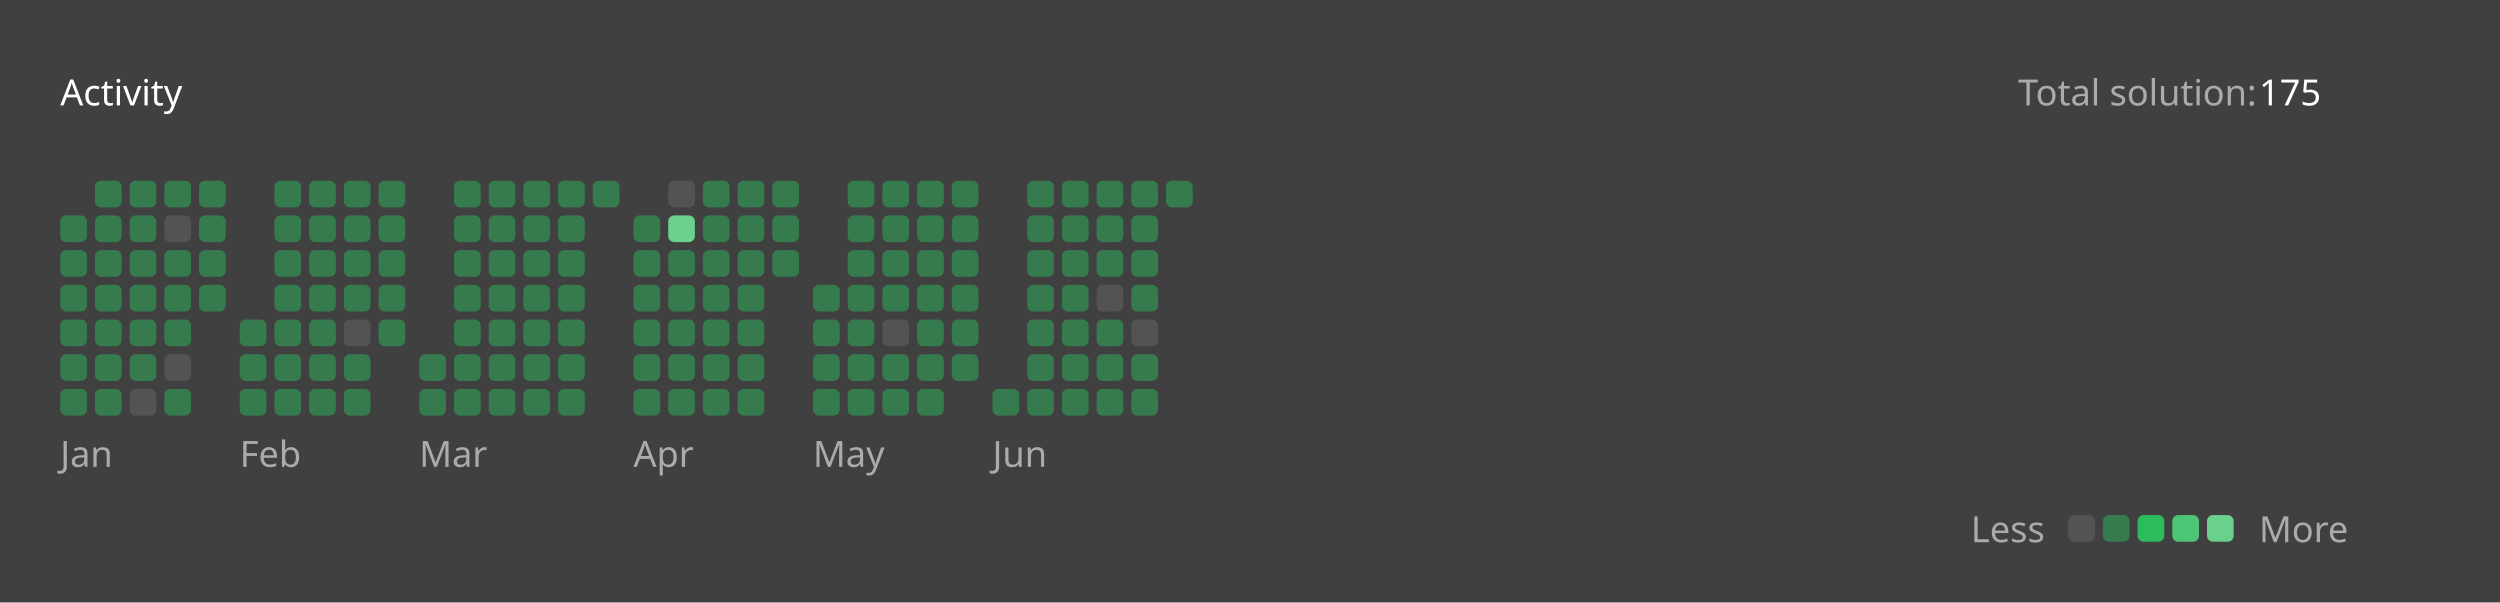
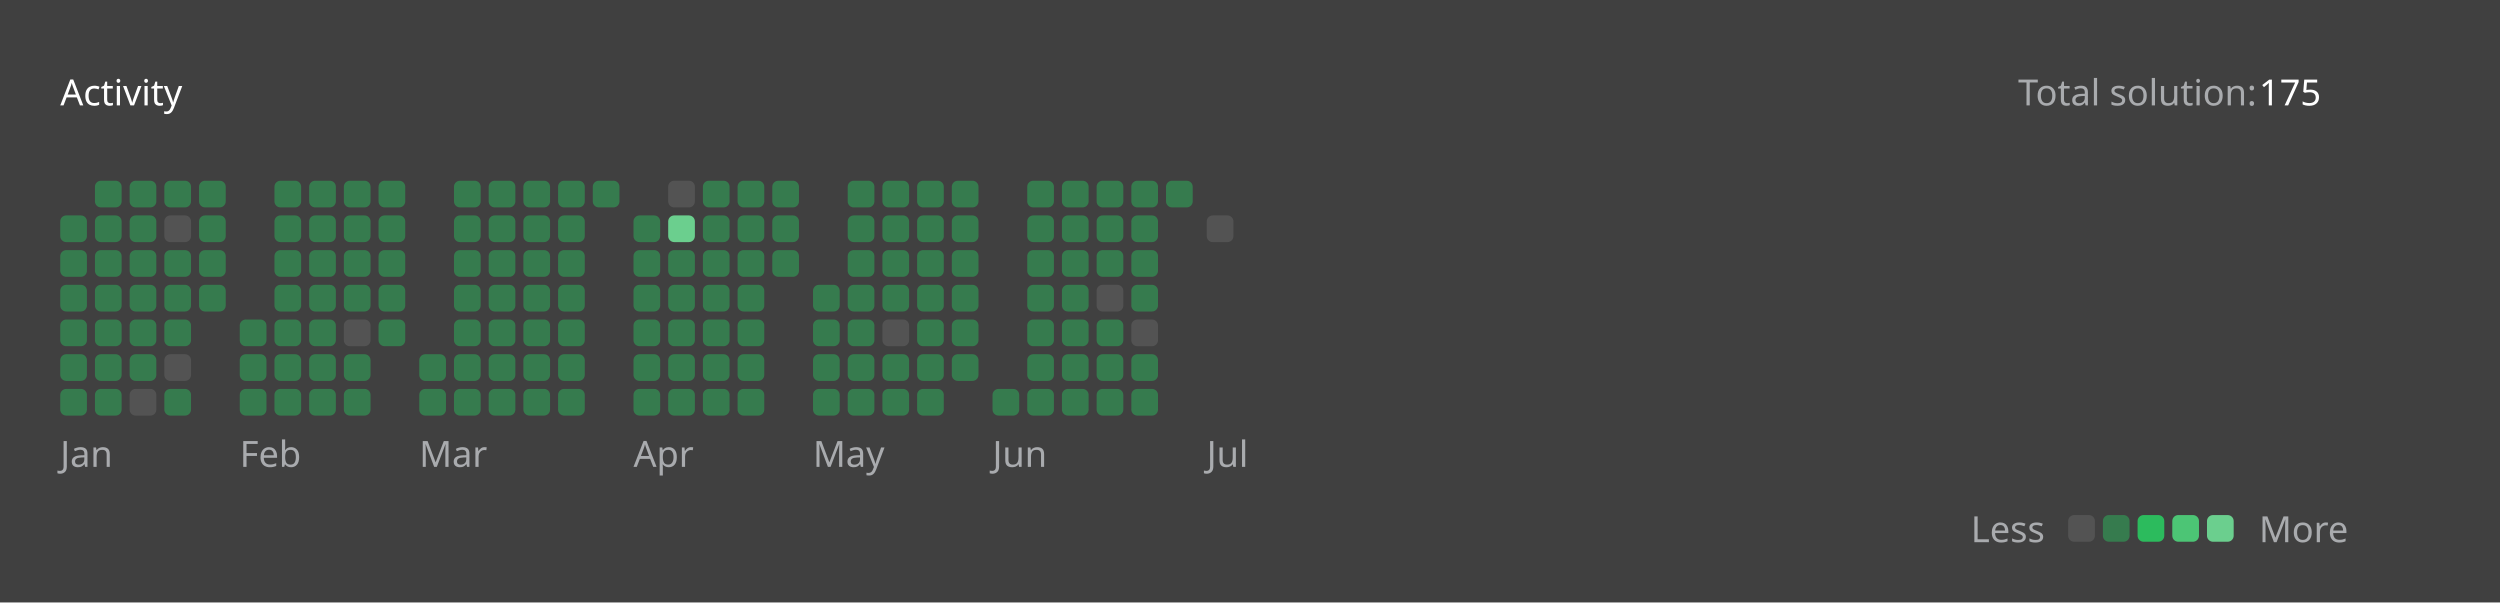
<svg xmlns="http://www.w3.org/2000/svg" version="1.1" height="200" width="830" viewBox="0 0 830 200">
  <style>*{font-family: "Segoe UI", Tahoma, Geneva, Verdana, sans-serif;}</style>
  <style>.title{font-weight: 500;font-size: 1rem;}</style>
  <style>.rotate-90{transform: rotate(-90deg);transform-origin: center;transform-box: fill-box;}</style>
  <style>.state{font-size: .75rem;}</style>
  <style>.light{color: #ffffff;fill: #ffffff;}</style>
  <style>.light-gray{color: #eff2f699;fill: #eff2f699;}</style>
  <style>.dark-gray{color: #ebebf54d;fill: #ebebf54d;}</style>
  <style>.gray{color: #747474;fill: #747474;}</style>
  <style>.orange{color: #ffa116;fill: #ffa116;}</style>
  <style>.background{color: #404040;fill: #404040;}</style>
  <style>.level-1-block{fill: #ffffff1a;}</style>
  <style>.level-2-block{fill: #2cb55d80;}</style>
  <style>.level-3-block{fill: #2cbb5dff;}</style>
  <style>.level-4-block{fill: #4cc575ff;}</style>
  <style>.level-5-block{fill: #6bcf8eff;}</style>
  <rect fill="#404040" x="0" y="0" width="830" height="200" rx="0.5rem" />
  <g text-anchor="start" text-decoration="1" class="title">
    <text x="20" y="35">
      <tspan class="light">Activity</tspan>
      <tspan class="orange" />
    </text>
  </g>
  <g class="state">
    <text x="670" y="35" class="light-gray"> Total solution: </text>
    <text x="750" y="35" class="light"> 175 </text>
    <text x="678.88" y="180" class="light-gray" text-anchor="end">Less</text>
    <rect x="686.64" y="171" width="8.86" height="8.86" rx="2" ry="2" class="level-1-block" />
    <rect x="698.16" y="171" width="8.86" height="8.86" rx="2" ry="2" class="level-2-block" />
    <rect x="709.68" y="171" width="8.86" height="8.86" rx="2" ry="2" class="level-3-block" />
    <rect x="721.2" y="171" width="8.86" height="8.86" rx="2" ry="2" class="level-4-block" />
    <rect x="732.72" y="171" width="8.86" height="8.86" rx="2" ry="2" class="level-5-block" />
    <text x="750" y="180" class="light-gray">More</text>
  </g>
  <g x="20" y="60">
    <g x="20" y="60">
      <g x="20.0" y="60">
        <rect x="20.0" y="71.52" width="8.86" height="8.86" rx="2" ry="2" class="level-2-block" />
        <rect x="20.0" y="83.04" width="8.86" height="8.86" rx="2" ry="2" class="level-2-block" />
        <rect x="20.0" y="94.56" width="8.86" height="8.86" rx="2" ry="2" class="level-2-block" />
        <rect x="20.0" y="106.08" width="8.86" height="8.86" rx="2" ry="2" class="level-2-block" />
        <rect x="20.0" y="117.6" width="8.86" height="8.86" rx="2" ry="2" class="level-2-block" />
        <rect x="20.0" y="129.12" width="8.86" height="8.86" rx="2" ry="2" class="level-2-block" />
      </g>
      <g x="31.52" y="60">
        <rect x="31.52" y="60.0" width="8.86" height="8.86" rx="2" ry="2" class="level-2-block" />
        <rect x="31.52" y="71.52" width="8.86" height="8.86" rx="2" ry="2" class="level-2-block" />
        <rect x="31.52" y="83.04" width="8.86" height="8.86" rx="2" ry="2" class="level-2-block" />
        <rect x="31.52" y="94.56" width="8.86" height="8.86" rx="2" ry="2" class="level-2-block" />
        <rect x="31.52" y="106.08" width="8.86" height="8.86" rx="2" ry="2" class="level-2-block" />
        <rect x="31.52" y="117.6" width="8.86" height="8.86" rx="2" ry="2" class="level-2-block" />
        <rect x="31.52" y="129.12" width="8.86" height="8.86" rx="2" ry="2" class="level-2-block" />
      </g>
      <g x="43.04" y="60">
        <rect x="43.04" y="60.0" width="8.86" height="8.86" rx="2" ry="2" class="level-2-block" />
        <rect x="43.04" y="71.52" width="8.86" height="8.86" rx="2" ry="2" class="level-2-block" />
        <rect x="43.04" y="83.04" width="8.86" height="8.86" rx="2" ry="2" class="level-2-block" />
        <rect x="43.04" y="94.56" width="8.86" height="8.86" rx="2" ry="2" class="level-2-block" />
        <rect x="43.04" y="106.08" width="8.86" height="8.86" rx="2" ry="2" class="level-2-block" />
        <rect x="43.04" y="117.6" width="8.86" height="8.86" rx="2" ry="2" class="level-2-block" />
        <rect x="43.04" y="129.12" width="8.86" height="8.86" rx="2" ry="2" class="level-1-block" />
      </g>
      <g x="54.56" y="60">
        <rect x="54.56" y="60.0" width="8.86" height="8.86" rx="2" ry="2" class="level-2-block" />
        <rect x="54.56" y="71.52" width="8.86" height="8.86" rx="2" ry="2" class="level-1-block" />
        <rect x="54.56" y="83.04" width="8.86" height="8.86" rx="2" ry="2" class="level-2-block" />
        <rect x="54.56" y="94.56" width="8.86" height="8.86" rx="2" ry="2" class="level-2-block" />
        <rect x="54.56" y="106.08" width="8.86" height="8.86" rx="2" ry="2" class="level-2-block" />
        <rect x="54.56" y="117.6" width="8.86" height="8.86" rx="2" ry="2" class="level-1-block" />
        <rect x="54.56" y="129.12" width="8.86" height="8.86" rx="2" ry="2" class="level-2-block" />
      </g>
      <g x="66.08" y="60">
        <rect x="66.08" y="60.0" width="8.86" height="8.86" rx="2" ry="2" class="level-2-block" />
        <rect x="66.08" y="71.52" width="8.86" height="8.86" rx="2" ry="2" class="level-2-block" />
        <rect x="66.08" y="83.04" width="8.86" height="8.86" rx="2" ry="2" class="level-2-block" />
        <rect x="66.08" y="94.56" width="8.86" height="8.86" rx="2" ry="2" class="level-2-block" />
      </g>
      <text x="20.0" y="155" class="light-gray state">Jan</text>
    </g>
  </g>
  <g x="79.6" y="60">
    <g x="79.6" y="60">
      <g x="79.6" y="60">
        <rect x="79.6" y="106.08" width="8.86" height="8.86" rx="2" ry="2" class="level-2-block" />
        <rect x="79.6" y="117.6" width="8.86" height="8.86" rx="2" ry="2" class="level-2-block" />
        <rect x="79.6" y="129.12" width="8.86" height="8.86" rx="2" ry="2" class="level-2-block" />
      </g>
      <g x="91.12" y="60">
        <rect x="91.12" y="60.0" width="8.86" height="8.86" rx="2" ry="2" class="level-2-block" />
        <rect x="91.12" y="71.52" width="8.86" height="8.86" rx="2" ry="2" class="level-2-block" />
        <rect x="91.12" y="83.04" width="8.86" height="8.86" rx="2" ry="2" class="level-2-block" />
        <rect x="91.12" y="94.56" width="8.86" height="8.86" rx="2" ry="2" class="level-2-block" />
        <rect x="91.12" y="106.08" width="8.86" height="8.86" rx="2" ry="2" class="level-2-block" />
        <rect x="91.12" y="117.6" width="8.86" height="8.86" rx="2" ry="2" class="level-2-block" />
        <rect x="91.12" y="129.12" width="8.86" height="8.86" rx="2" ry="2" class="level-2-block" />
      </g>
      <g x="102.64" y="60">
        <rect x="102.64" y="60.0" width="8.86" height="8.86" rx="2" ry="2" class="level-2-block" />
        <rect x="102.64" y="71.52" width="8.86" height="8.86" rx="2" ry="2" class="level-2-block" />
        <rect x="102.64" y="83.04" width="8.86" height="8.86" rx="2" ry="2" class="level-2-block" />
        <rect x="102.64" y="94.56" width="8.86" height="8.86" rx="2" ry="2" class="level-2-block" />
        <rect x="102.64" y="106.08" width="8.86" height="8.86" rx="2" ry="2" class="level-2-block" />
        <rect x="102.64" y="117.6" width="8.86" height="8.86" rx="2" ry="2" class="level-2-block" />
        <rect x="102.64" y="129.12" width="8.86" height="8.86" rx="2" ry="2" class="level-2-block" />
      </g>
      <g x="114.16" y="60">
        <rect x="114.16" y="60.0" width="8.86" height="8.86" rx="2" ry="2" class="level-2-block" />
        <rect x="114.16" y="71.52" width="8.86" height="8.86" rx="2" ry="2" class="level-2-block" />
        <rect x="114.16" y="83.04" width="8.86" height="8.86" rx="2" ry="2" class="level-2-block" />
        <rect x="114.16" y="94.56" width="8.86" height="8.86" rx="2" ry="2" class="level-2-block" />
        <rect x="114.16" y="106.08" width="8.86" height="8.86" rx="2" ry="2" class="level-1-block" />
        <rect x="114.16" y="117.6" width="8.86" height="8.86" rx="2" ry="2" class="level-2-block" />
        <rect x="114.16" y="129.12" width="8.86" height="8.86" rx="2" ry="2" class="level-2-block" />
      </g>
      <g x="125.68" y="60">
        <rect x="125.68" y="60.0" width="8.86" height="8.86" rx="2" ry="2" class="level-2-block" />
        <rect x="125.68" y="71.52" width="8.86" height="8.86" rx="2" ry="2" class="level-2-block" />
        <rect x="125.68" y="83.04" width="8.86" height="8.86" rx="2" ry="2" class="level-2-block" />
        <rect x="125.68" y="94.56" width="8.86" height="8.86" rx="2" ry="2" class="level-2-block" />
        <rect x="125.68" y="106.08" width="8.86" height="8.86" rx="2" ry="2" class="level-2-block" />
      </g>
      <text x="79.6" y="155" class="light-gray state">Feb</text>
    </g>
  </g>
  <g x="139.2" y="60">
    <g x="139.2" y="60">
      <g x="139.2" y="60">
        <rect x="139.2" y="117.6" width="8.86" height="8.86" rx="2" ry="2" class="level-2-block" />
        <rect x="139.2" y="129.12" width="8.86" height="8.86" rx="2" ry="2" class="level-2-block" />
      </g>
      <g x="150.72" y="60">
        <rect x="150.72" y="60.0" width="8.86" height="8.86" rx="2" ry="2" class="level-2-block" />
        <rect x="150.72" y="71.52" width="8.86" height="8.86" rx="2" ry="2" class="level-2-block" />
        <rect x="150.72" y="83.04" width="8.86" height="8.86" rx="2" ry="2" class="level-2-block" />
        <rect x="150.72" y="94.56" width="8.86" height="8.86" rx="2" ry="2" class="level-2-block" />
        <rect x="150.72" y="106.08" width="8.86" height="8.86" rx="2" ry="2" class="level-2-block" />
        <rect x="150.72" y="117.6" width="8.86" height="8.86" rx="2" ry="2" class="level-2-block" />
        <rect x="150.72" y="129.12" width="8.86" height="8.86" rx="2" ry="2" class="level-2-block" />
      </g>
      <g x="162.24" y="60">
        <rect x="162.24" y="60.0" width="8.86" height="8.86" rx="2" ry="2" class="level-2-block" />
        <rect x="162.24" y="71.52" width="8.86" height="8.86" rx="2" ry="2" class="level-2-block" />
        <rect x="162.24" y="83.04" width="8.86" height="8.86" rx="2" ry="2" class="level-2-block" />
        <rect x="162.24" y="94.56" width="8.86" height="8.86" rx="2" ry="2" class="level-2-block" />
        <rect x="162.24" y="106.08" width="8.86" height="8.86" rx="2" ry="2" class="level-2-block" />
        <rect x="162.24" y="117.6" width="8.86" height="8.86" rx="2" ry="2" class="level-2-block" />
        <rect x="162.24" y="129.12" width="8.86" height="8.86" rx="2" ry="2" class="level-2-block" />
      </g>
      <g x="173.76" y="60">
        <rect x="173.76" y="60.0" width="8.86" height="8.86" rx="2" ry="2" class="level-2-block" />
        <rect x="173.76" y="71.52" width="8.86" height="8.86" rx="2" ry="2" class="level-2-block" />
        <rect x="173.76" y="83.04" width="8.86" height="8.86" rx="2" ry="2" class="level-2-block" />
        <rect x="173.76" y="94.56" width="8.86" height="8.86" rx="2" ry="2" class="level-2-block" />
        <rect x="173.76" y="106.08" width="8.86" height="8.86" rx="2" ry="2" class="level-2-block" />
        <rect x="173.76" y="117.6" width="8.86" height="8.86" rx="2" ry="2" class="level-2-block" />
        <rect x="173.76" y="129.12" width="8.86" height="8.86" rx="2" ry="2" class="level-2-block" />
      </g>
      <g x="185.28" y="60">
        <rect x="185.28" y="60.0" width="8.86" height="8.86" rx="2" ry="2" class="level-2-block" />
        <rect x="185.28" y="71.52" width="8.86" height="8.86" rx="2" ry="2" class="level-2-block" />
        <rect x="185.28" y="83.04" width="8.86" height="8.86" rx="2" ry="2" class="level-2-block" />
        <rect x="185.28" y="94.56" width="8.86" height="8.86" rx="2" ry="2" class="level-2-block" />
        <rect x="185.28" y="106.08" width="8.86" height="8.86" rx="2" ry="2" class="level-2-block" />
        <rect x="185.28" y="117.6" width="8.86" height="8.86" rx="2" ry="2" class="level-2-block" />
        <rect x="185.28" y="129.12" width="8.86" height="8.86" rx="2" ry="2" class="level-2-block" />
      </g>
      <g x="196.8" y="60">
        <rect x="196.8" y="60.0" width="8.86" height="8.86" rx="2" ry="2" class="level-2-block" />
      </g>
      <text x="139.2" y="155" class="light-gray state">Mar</text>
    </g>
  </g>
  <g x="210.32" y="60">
    <g x="210.32" y="60">
      <g x="210.32" y="60">
        <rect x="210.32" y="71.52" width="8.86" height="8.86" rx="2" ry="2" class="level-2-block" />
        <rect x="210.32" y="83.04" width="8.86" height="8.86" rx="2" ry="2" class="level-2-block" />
        <rect x="210.32" y="94.56" width="8.86" height="8.86" rx="2" ry="2" class="level-2-block" />
        <rect x="210.32" y="106.08" width="8.86" height="8.86" rx="2" ry="2" class="level-2-block" />
        <rect x="210.32" y="117.6" width="8.86" height="8.86" rx="2" ry="2" class="level-2-block" />
        <rect x="210.32" y="129.12" width="8.86" height="8.86" rx="2" ry="2" class="level-2-block" />
      </g>
      <g x="221.84" y="60">
        <rect x="221.84" y="60.0" width="8.86" height="8.86" rx="2" ry="2" class="level-1-block" />
        <rect x="221.84" y="71.52" width="8.86" height="8.86" rx="2" ry="2" class="level-5-block" />
        <rect x="221.84" y="83.04" width="8.86" height="8.86" rx="2" ry="2" class="level-2-block" />
        <rect x="221.84" y="94.56" width="8.86" height="8.86" rx="2" ry="2" class="level-2-block" />
        <rect x="221.84" y="106.08" width="8.86" height="8.86" rx="2" ry="2" class="level-2-block" />
        <rect x="221.84" y="117.6" width="8.86" height="8.86" rx="2" ry="2" class="level-2-block" />
        <rect x="221.84" y="129.12" width="8.86" height="8.86" rx="2" ry="2" class="level-2-block" />
      </g>
      <g x="233.36" y="60">
        <rect x="233.36" y="60.0" width="8.86" height="8.86" rx="2" ry="2" class="level-2-block" />
        <rect x="233.36" y="71.52" width="8.86" height="8.86" rx="2" ry="2" class="level-2-block" />
        <rect x="233.36" y="83.04" width="8.86" height="8.86" rx="2" ry="2" class="level-2-block" />
        <rect x="233.36" y="94.56" width="8.86" height="8.86" rx="2" ry="2" class="level-2-block" />
        <rect x="233.36" y="106.08" width="8.86" height="8.86" rx="2" ry="2" class="level-2-block" />
        <rect x="233.36" y="117.6" width="8.86" height="8.86" rx="2" ry="2" class="level-2-block" />
        <rect x="233.36" y="129.12" width="8.86" height="8.86" rx="2" ry="2" class="level-2-block" />
      </g>
      <g x="244.88" y="60">
        <rect x="244.88" y="60.0" width="8.86" height="8.86" rx="2" ry="2" class="level-2-block" />
        <rect x="244.88" y="71.52" width="8.86" height="8.86" rx="2" ry="2" class="level-2-block" />
        <rect x="244.88" y="83.04" width="8.86" height="8.86" rx="2" ry="2" class="level-2-block" />
        <rect x="244.88" y="94.56" width="8.86" height="8.86" rx="2" ry="2" class="level-2-block" />
        <rect x="244.88" y="106.08" width="8.86" height="8.86" rx="2" ry="2" class="level-2-block" />
        <rect x="244.88" y="117.6" width="8.86" height="8.86" rx="2" ry="2" class="level-2-block" />
        <rect x="244.88" y="129.12" width="8.86" height="8.86" rx="2" ry="2" class="level-2-block" />
      </g>
      <g x="256.4" y="60">
        <rect x="256.4" y="60.0" width="8.86" height="8.86" rx="2" ry="2" class="level-2-block" />
        <rect x="256.4" y="71.52" width="8.86" height="8.86" rx="2" ry="2" class="level-2-block" />
        <rect x="256.4" y="83.04" width="8.86" height="8.86" rx="2" ry="2" class="level-2-block" />
      </g>
      <text x="210.32" y="155" class="light-gray state">Apr</text>
    </g>
  </g>
  <g x="269.92" y="60">
    <g x="269.92" y="60">
      <g x="269.92" y="60">
        <rect x="269.92" y="94.56" width="8.86" height="8.86" rx="2" ry="2" class="level-2-block" />
        <rect x="269.92" y="106.08" width="8.86" height="8.86" rx="2" ry="2" class="level-2-block" />
        <rect x="269.92" y="117.6" width="8.86" height="8.86" rx="2" ry="2" class="level-2-block" />
        <rect x="269.92" y="129.12" width="8.86" height="8.86" rx="2" ry="2" class="level-2-block" />
      </g>
      <g x="281.44" y="60">
        <rect x="281.44" y="60.0" width="8.86" height="8.86" rx="2" ry="2" class="level-2-block" />
        <rect x="281.44" y="71.52" width="8.86" height="8.86" rx="2" ry="2" class="level-2-block" />
        <rect x="281.44" y="83.04" width="8.86" height="8.86" rx="2" ry="2" class="level-2-block" />
        <rect x="281.44" y="94.56" width="8.86" height="8.86" rx="2" ry="2" class="level-2-block" />
        <rect x="281.44" y="106.08" width="8.86" height="8.86" rx="2" ry="2" class="level-2-block" />
        <rect x="281.44" y="117.6" width="8.86" height="8.86" rx="2" ry="2" class="level-2-block" />
        <rect x="281.44" y="129.12" width="8.86" height="8.86" rx="2" ry="2" class="level-2-block" />
      </g>
      <g x="292.96" y="60">
        <rect x="292.96" y="60.0" width="8.86" height="8.86" rx="2" ry="2" class="level-2-block" />
        <rect x="292.96" y="71.52" width="8.86" height="8.86" rx="2" ry="2" class="level-2-block" />
        <rect x="292.96" y="83.04" width="8.86" height="8.86" rx="2" ry="2" class="level-2-block" />
        <rect x="292.96" y="94.56" width="8.86" height="8.86" rx="2" ry="2" class="level-2-block" />
        <rect x="292.96" y="106.08" width="8.86" height="8.86" rx="2" ry="2" class="level-1-block" />
        <rect x="292.96" y="117.6" width="8.86" height="8.86" rx="2" ry="2" class="level-2-block" />
        <rect x="292.96" y="129.12" width="8.86" height="8.86" rx="2" ry="2" class="level-2-block" />
      </g>
      <g x="304.48" y="60">
        <rect x="304.48" y="60.0" width="8.86" height="8.86" rx="2" ry="2" class="level-2-block" />
        <rect x="304.48" y="71.52" width="8.86" height="8.86" rx="2" ry="2" class="level-2-block" />
        <rect x="304.48" y="83.04" width="8.86" height="8.86" rx="2" ry="2" class="level-2-block" />
        <rect x="304.48" y="94.56" width="8.86" height="8.86" rx="2" ry="2" class="level-2-block" />
        <rect x="304.48" y="106.08" width="8.86" height="8.86" rx="2" ry="2" class="level-2-block" />
        <rect x="304.48" y="117.6" width="8.86" height="8.86" rx="2" ry="2" class="level-2-block" />
        <rect x="304.48" y="129.12" width="8.86" height="8.86" rx="2" ry="2" class="level-2-block" />
      </g>
      <g x="316" y="60">
        <rect x="316" y="60.0" width="8.86" height="8.86" rx="2" ry="2" class="level-2-block" />
        <rect x="316" y="71.52" width="8.86" height="8.86" rx="2" ry="2" class="level-2-block" />
        <rect x="316" y="83.04" width="8.86" height="8.86" rx="2" ry="2" class="level-2-block" />
        <rect x="316" y="94.56" width="8.86" height="8.86" rx="2" ry="2" class="level-2-block" />
        <rect x="316" y="106.08" width="8.86" height="8.86" rx="2" ry="2" class="level-2-block" />
        <rect x="316" y="117.6" width="8.86" height="8.86" rx="2" ry="2" class="level-2-block" />
      </g>
      <text x="269.92" y="155" class="light-gray state">May</text>
    </g>
  </g>
  <g x="329.52" y="60">
    <g x="329.52" y="60">
      <g x="329.52" y="60">
        <rect x="329.52" y="129.12" width="8.86" height="8.86" rx="2" ry="2" class="level-2-block" />
      </g>
      <g x="341.04" y="60">
        <rect x="341.04" y="60.0" width="8.86" height="8.86" rx="2" ry="2" class="level-2-block" />
        <rect x="341.04" y="71.52" width="8.86" height="8.86" rx="2" ry="2" class="level-2-block" />
        <rect x="341.04" y="83.04" width="8.86" height="8.86" rx="2" ry="2" class="level-2-block" />
        <rect x="341.04" y="94.56" width="8.86" height="8.86" rx="2" ry="2" class="level-2-block" />
        <rect x="341.04" y="106.08" width="8.86" height="8.86" rx="2" ry="2" class="level-2-block" />
        <rect x="341.04" y="117.6" width="8.86" height="8.86" rx="2" ry="2" class="level-2-block" />
        <rect x="341.04" y="129.12" width="8.86" height="8.86" rx="2" ry="2" class="level-2-block" />
      </g>
      <g x="352.56" y="60">
        <rect x="352.56" y="60.0" width="8.86" height="8.86" rx="2" ry="2" class="level-2-block" />
        <rect x="352.56" y="71.52" width="8.86" height="8.86" rx="2" ry="2" class="level-2-block" />
        <rect x="352.56" y="83.04" width="8.86" height="8.86" rx="2" ry="2" class="level-2-block" />
        <rect x="352.56" y="94.56" width="8.86" height="8.86" rx="2" ry="2" class="level-2-block" />
        <rect x="352.56" y="106.08" width="8.86" height="8.86" rx="2" ry="2" class="level-2-block" />
        <rect x="352.56" y="117.6" width="8.86" height="8.86" rx="2" ry="2" class="level-2-block" />
        <rect x="352.56" y="129.12" width="8.86" height="8.86" rx="2" ry="2" class="level-2-block" />
      </g>
      <g x="364.08" y="60">
        <rect x="364.08" y="60.0" width="8.86" height="8.86" rx="2" ry="2" class="level-2-block" />
        <rect x="364.08" y="71.52" width="8.86" height="8.86" rx="2" ry="2" class="level-2-block" />
        <rect x="364.08" y="83.04" width="8.86" height="8.86" rx="2" ry="2" class="level-2-block" />
        <rect x="364.08" y="94.56" width="8.86" height="8.86" rx="2" ry="2" class="level-1-block" />
        <rect x="364.08" y="106.08" width="8.86" height="8.86" rx="2" ry="2" class="level-2-block" />
        <rect x="364.08" y="117.6" width="8.86" height="8.86" rx="2" ry="2" class="level-2-block" />
        <rect x="364.08" y="129.12" width="8.86" height="8.86" rx="2" ry="2" class="level-2-block" />
      </g>
      <g x="375.6" y="60">
        <rect x="375.6" y="60.0" width="8.86" height="8.86" rx="2" ry="2" class="level-2-block" />
        <rect x="375.6" y="71.52" width="8.86" height="8.86" rx="2" ry="2" class="level-2-block" />
        <rect x="375.6" y="83.04" width="8.86" height="8.86" rx="2" ry="2" class="level-2-block" />
        <rect x="375.6" y="94.56" width="8.86" height="8.86" rx="2" ry="2" class="level-2-block" />
        <rect x="375.6" y="106.08" width="8.86" height="8.86" rx="2" ry="2" class="level-1-block" />
        <rect x="375.6" y="117.6" width="8.86" height="8.86" rx="2" ry="2" class="level-2-block" />
        <rect x="375.6" y="129.12" width="8.86" height="8.86" rx="2" ry="2" class="level-2-block" />
      </g>
      <g x="387.12" y="60">
        <rect x="387.12" y="60.0" width="8.86" height="8.86" rx="2" ry="2" class="level-2-block" />
      </g>
      <text x="329.52" y="155" class="light-gray state">Jun</text>
    </g>
  </g>
+   <g x="400.64" y="60">
+     <g x="400.64" y="60">
+       <g x="400.64" y="60">
+         <rect x="400.64" y="71.52" width="8.86" height="8.86" rx="2" ry="2" class="level-1-block" />
+       </g>
+       <text x="400.64" y="155" class="light-gray state">Jul</text>
+     </g>
+   </g>
</svg>
